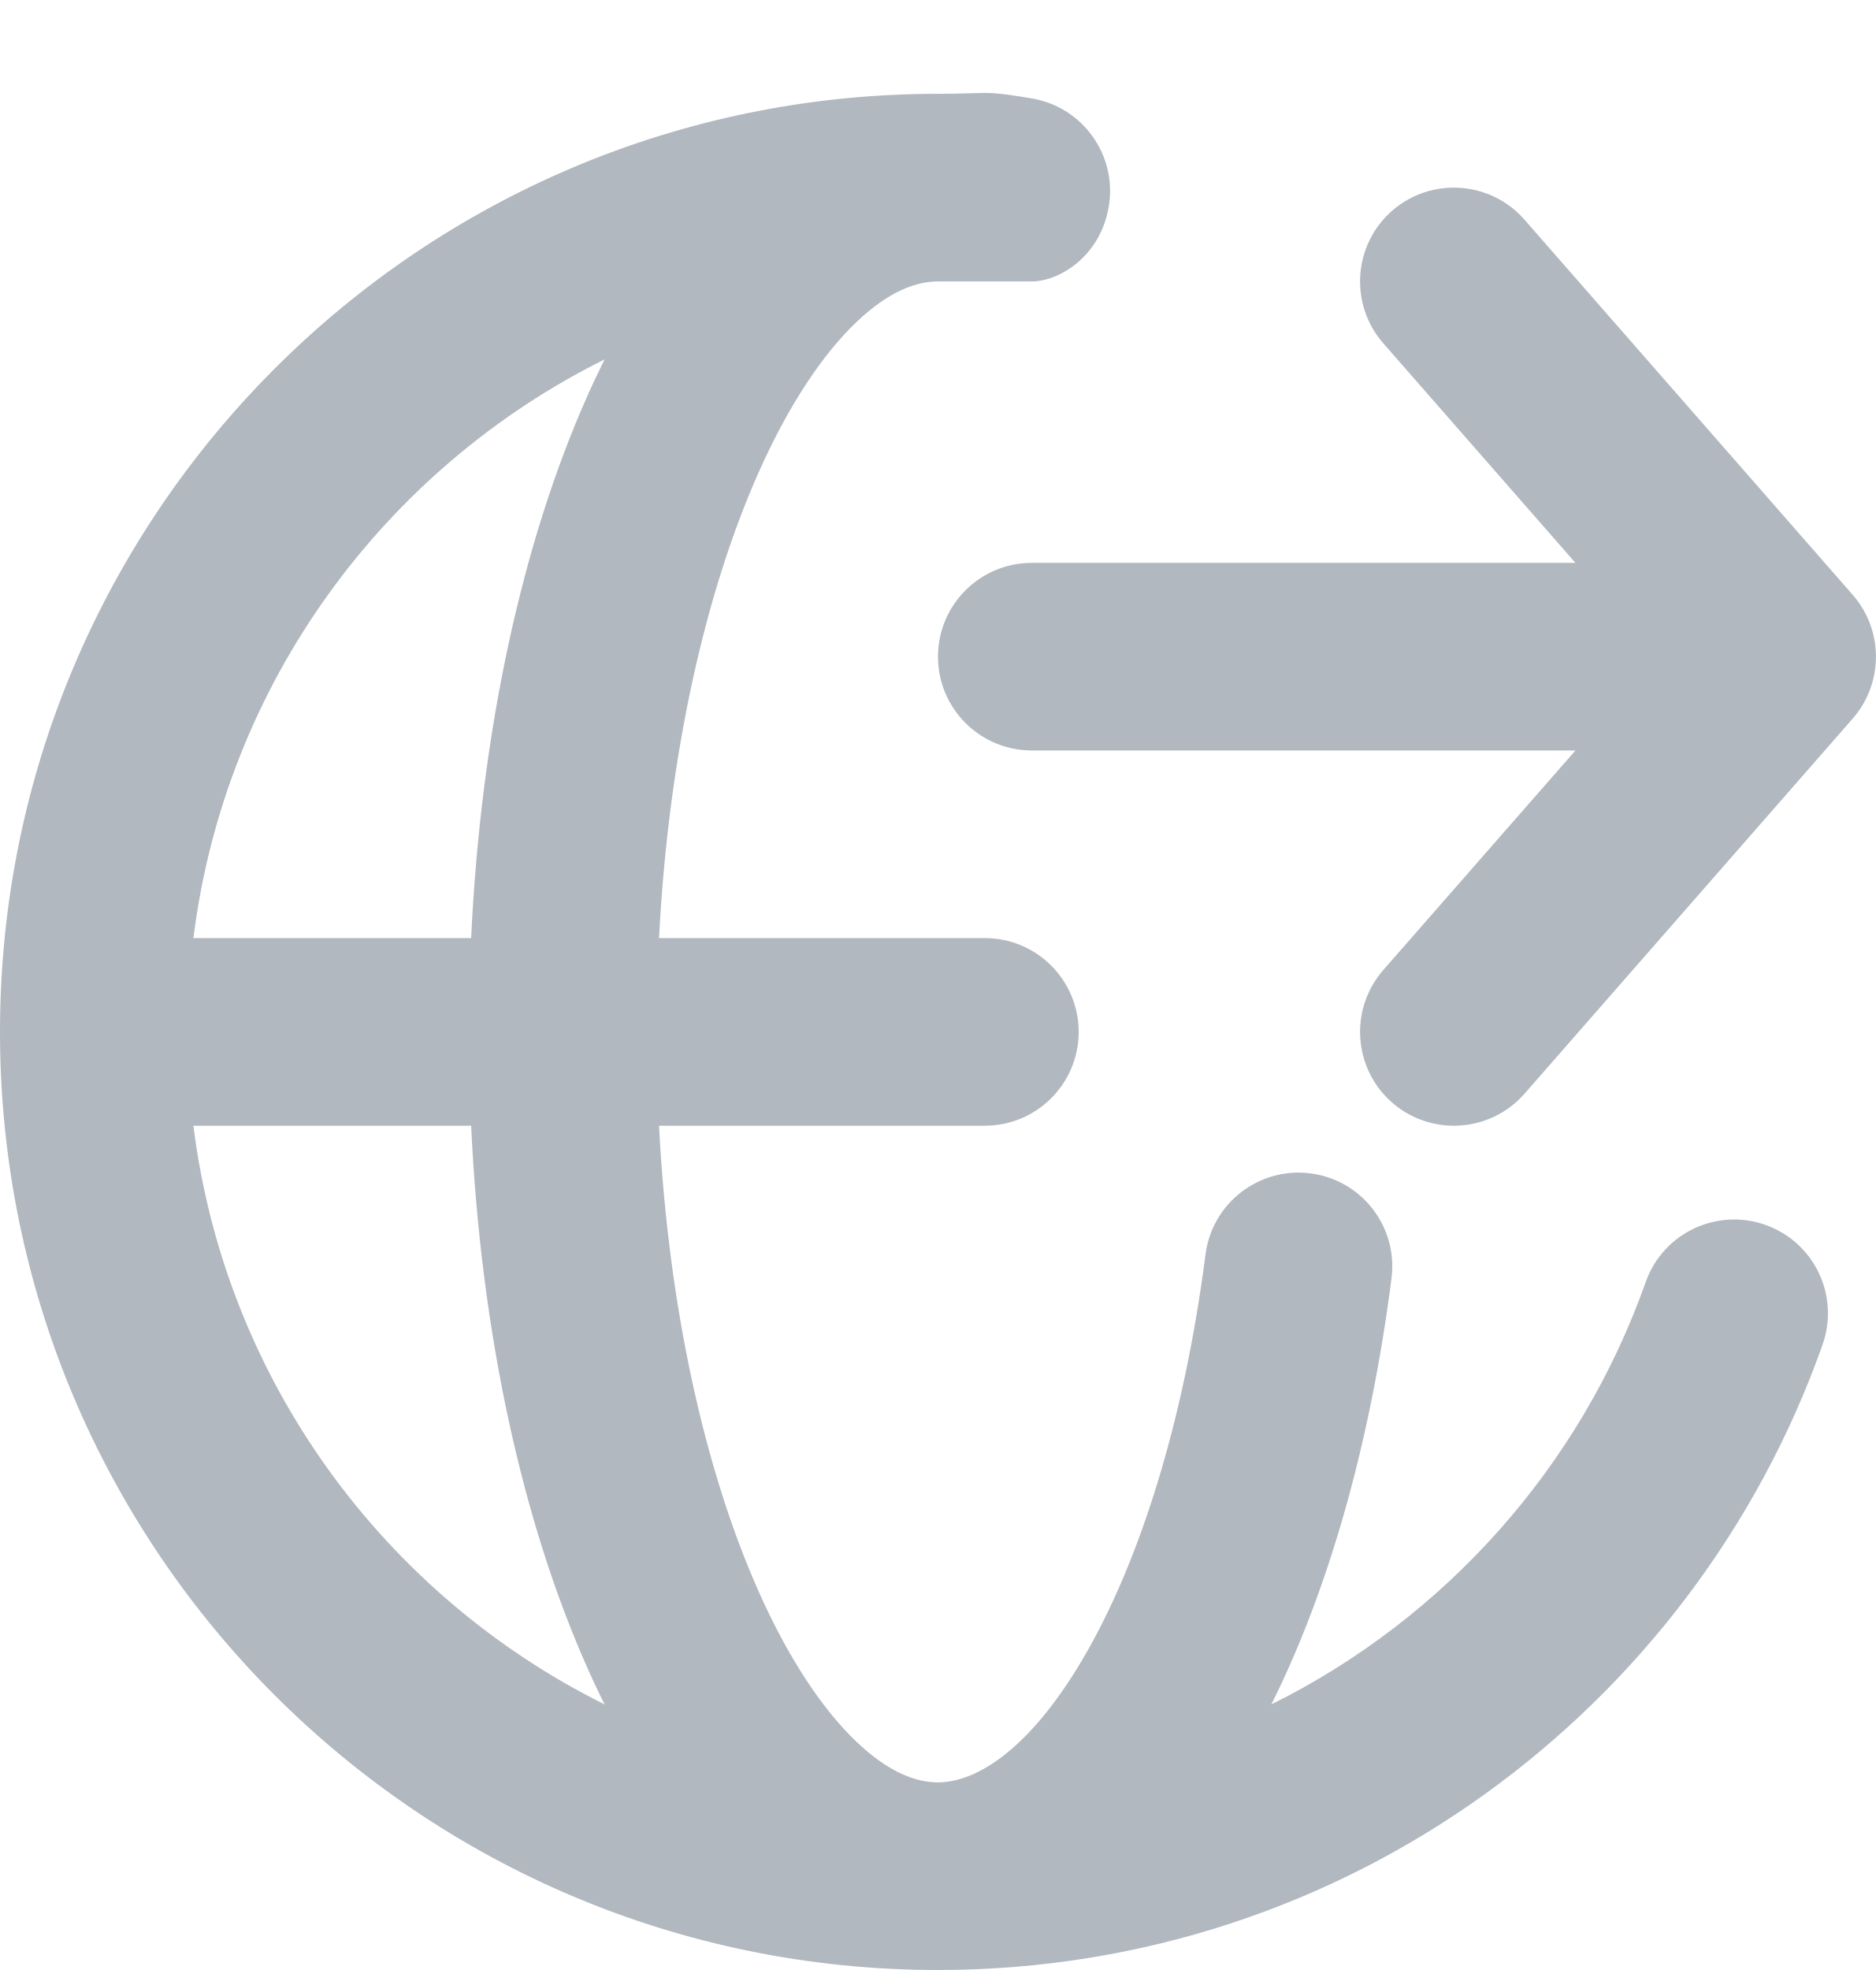
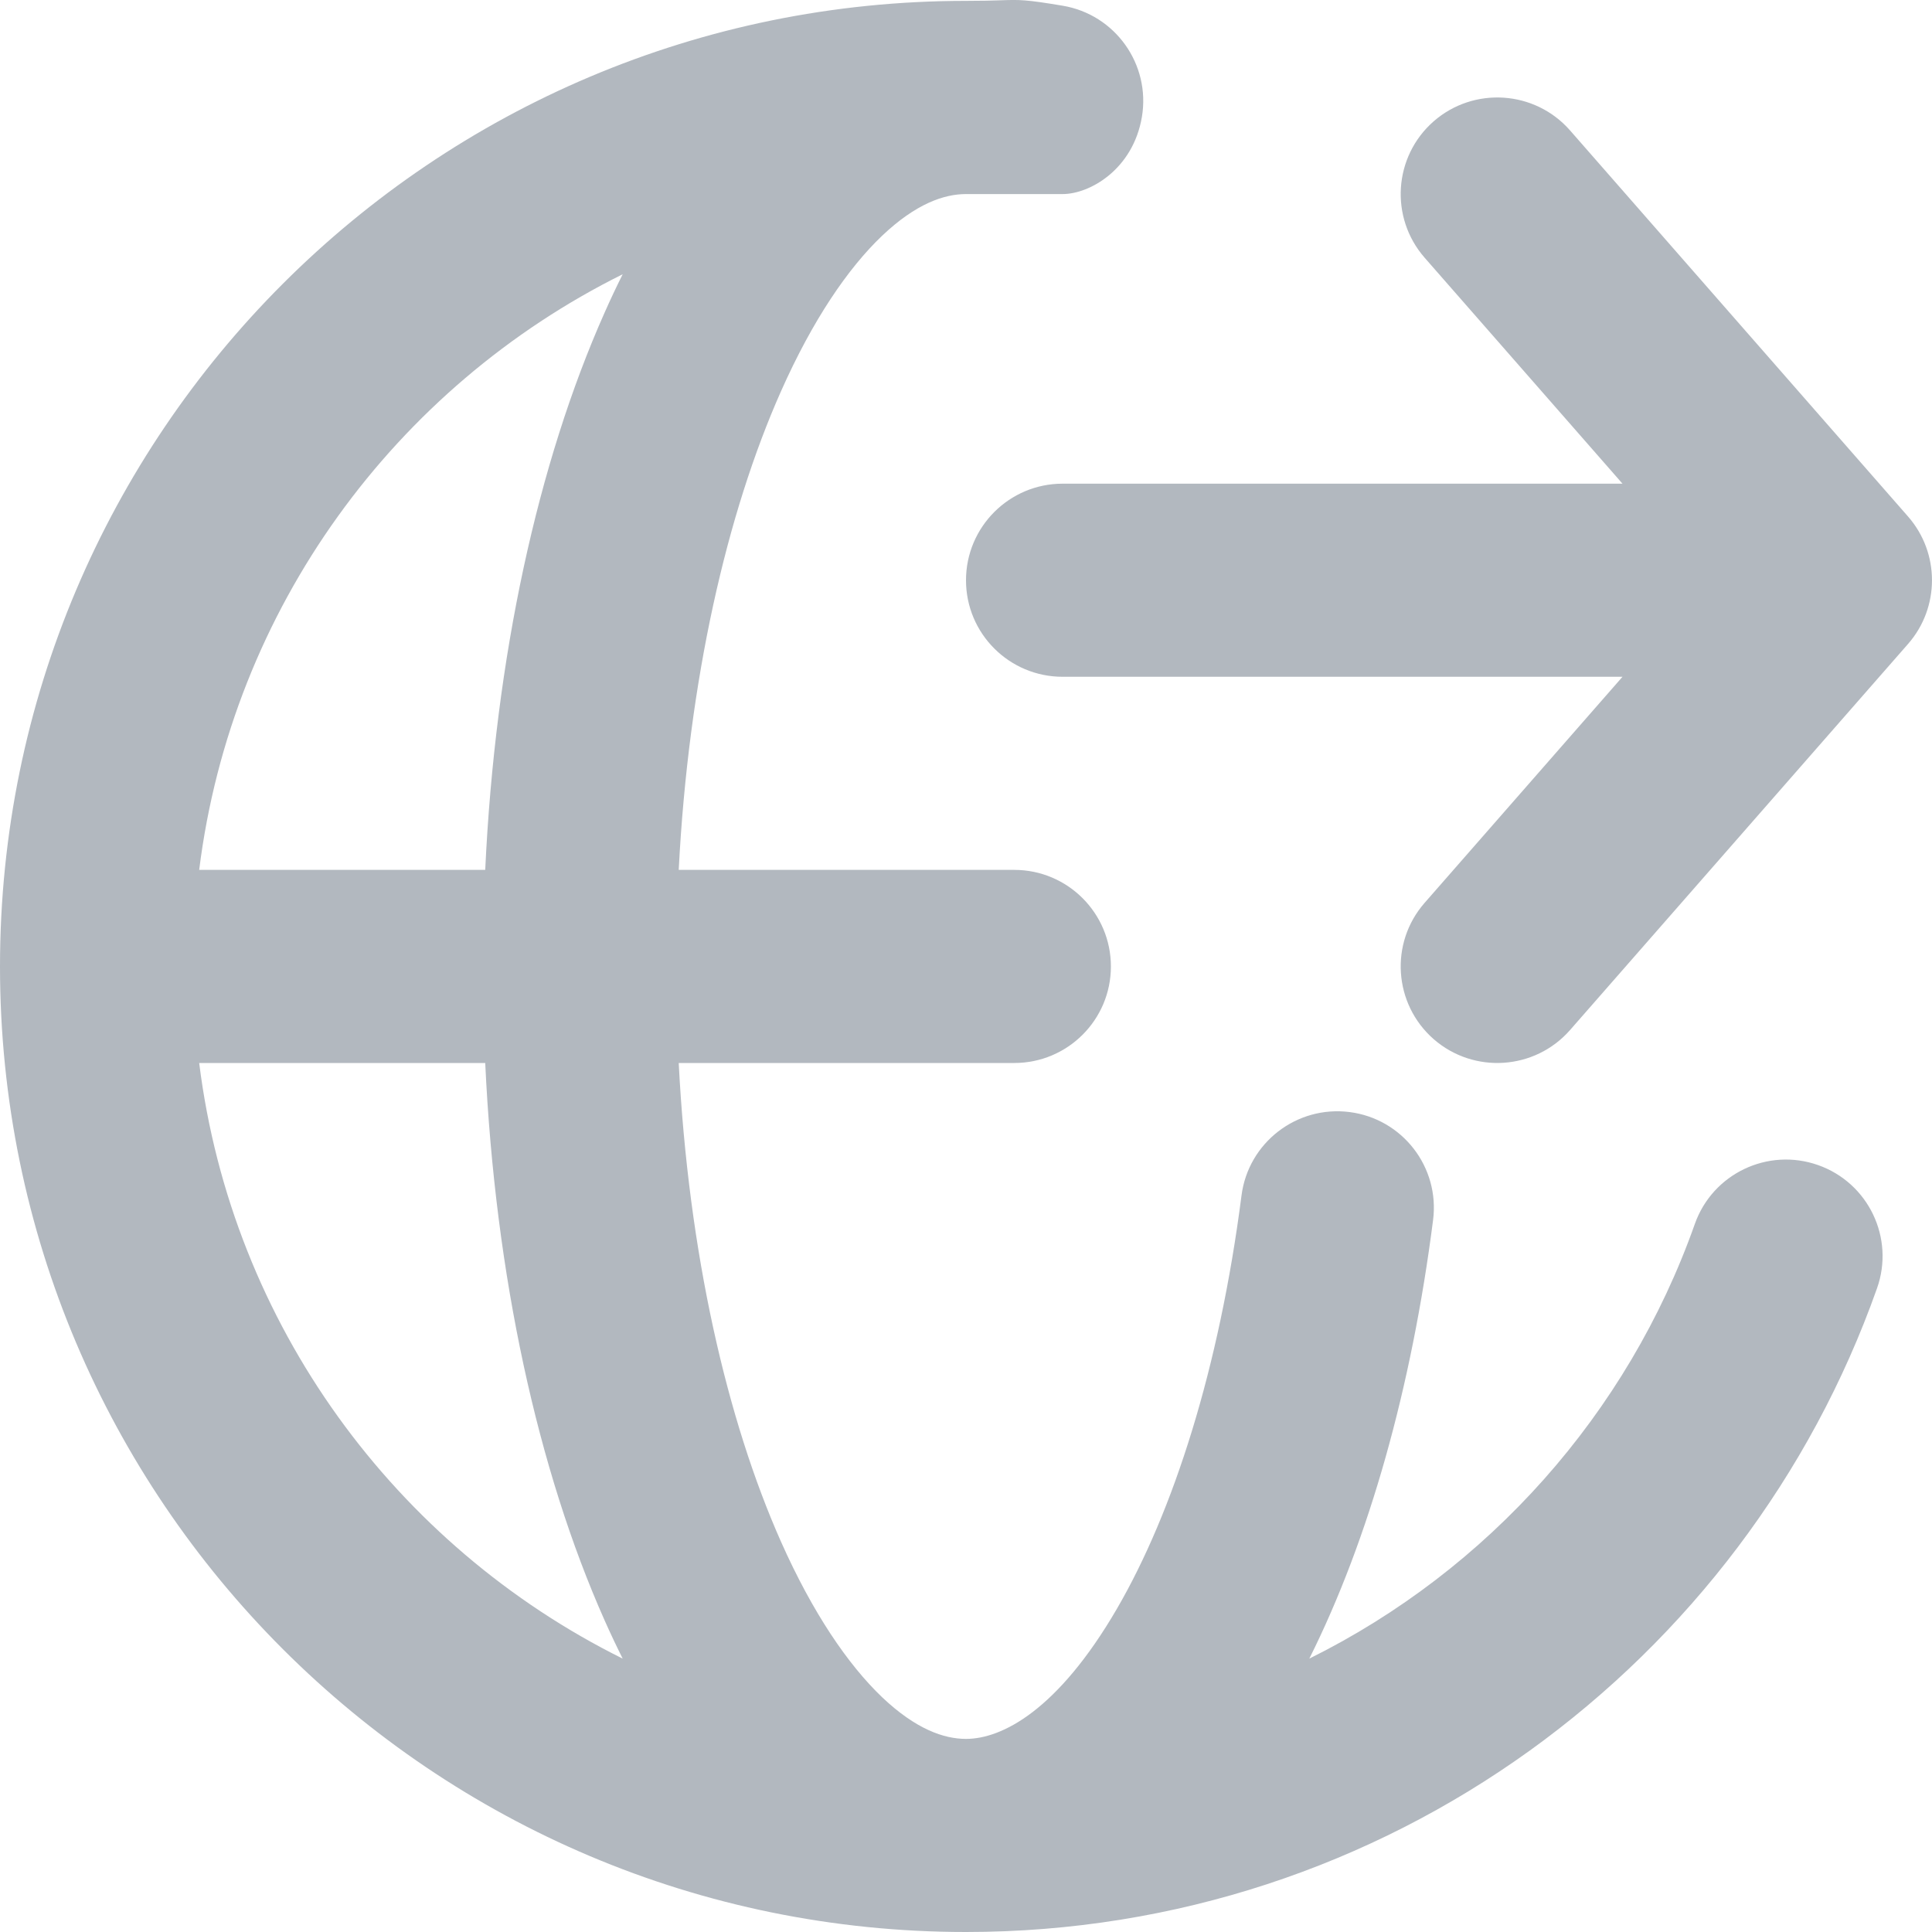
- <svg xmlns="http://www.w3.org/2000/svg" width="20" height="21" viewBox="0 0 20 21" fill="none">
-   <path fill-rule="evenodd" clip-rule="evenodd" d="M9.132 3.432C9.482 3.099 9.773 3 10 3L11 3C11.281 3 11.729 2.746 11.821 2.201C11.912 1.656 11.545 1.141 11 1.049C10.617 0.985 10.559 0.987 10.357 0.994C10.274 0.996 10.166 1 10 1C4.477 1 0 5.477 0 11C0 16.523 4.477 21 10 21C14.356 21 18.058 18.216 19.431 14.333C19.615 13.812 19.342 13.241 18.821 13.057C18.3 12.873 17.729 13.146 17.545 13.667C16.849 15.636 15.405 17.25 13.554 18.169C14.174 16.928 14.614 15.356 14.835 13.627C14.906 13.079 14.519 12.578 13.971 12.508C13.423 12.438 12.922 12.825 12.852 13.373C12.622 15.161 12.147 16.648 11.561 17.655C10.949 18.706 10.371 19 10 19C9.773 19 9.482 18.901 9.132 18.568C8.778 18.231 8.413 17.696 8.085 16.958C7.524 15.694 7.127 13.966 7.026 12H10.5C11.052 12 11.5 11.552 11.5 11C11.5 10.448 11.052 10 10.5 10H7.026C7.127 8.033 7.524 6.305 8.085 5.042C8.413 4.304 8.778 3.769 9.132 3.432ZM5.023 10C5.126 7.796 5.568 5.782 6.258 4.23C6.318 4.094 6.381 3.961 6.446 3.831C4.095 4.999 2.4 7.289 2.062 10H5.023ZM2.062 12C2.4 14.711 4.095 17.001 6.446 18.169C6.381 18.039 6.318 17.906 6.258 17.77C5.568 16.218 5.126 14.204 5.023 12H2.062Z" fill="#B2B8BF" />
-   <path d="M14.841 2.247C15.257 1.884 15.889 1.926 16.253 2.342L19.753 6.342C20.082 6.719 20.082 7.281 19.753 7.659L16.253 11.659C15.889 12.074 15.257 12.116 14.841 11.753C14.426 11.389 14.384 10.757 14.747 10.341L16.796 8H11C10.448 8 10 7.552 10 7C10 6.448 10.448 6 11 6H16.796L14.747 3.659C14.384 3.243 14.426 2.611 14.841 2.247Z" fill="#B2B8BF" />
+ <svg xmlns="http://www.w3.org/2000/svg" width="20" height="20" viewBox="0 0 20 20" fill="none">
+   <path fill-rule="evenodd" clip-rule="evenodd" d="M9.132 2.44C9.482 2.108 9.773 2.009 10 2.009L11 2.009C11.281 2.009 11.729 1.754 11.821 1.21C11.912 0.666 11.545 0.15 11 0.059C10.617 -0.005 10.559 -0.004 10.357 0.003C10.274 0.006 10.166 0.009 10 0.009C4.477 0.009 0 4.484 0 10.005C0 15.525 4.477 20 10 20C14.356 20 18.058 17.217 19.431 13.336C19.615 12.816 19.342 12.245 18.821 12.061C18.3 11.877 17.729 12.15 17.545 12.67C16.849 14.638 15.405 16.252 13.554 17.17C14.174 15.93 14.614 14.358 14.835 12.631C14.906 12.083 14.519 11.582 13.971 11.512C13.423 11.442 12.922 11.829 12.852 12.376C12.622 14.164 12.147 15.649 11.561 16.656C10.949 17.707 10.371 18.001 10 18.001C9.773 18.001 9.482 17.902 9.132 17.57C8.778 17.232 8.413 16.697 8.085 15.96C7.524 14.697 7.127 12.97 7.026 11.004H10.5C11.052 11.004 11.5 10.557 11.5 10.005C11.5 9.453 11.052 9.005 10.5 9.005H7.026C7.127 7.04 7.524 5.312 8.085 4.05C8.413 3.312 8.778 2.777 9.132 2.44ZM5.023 9.005C5.126 6.802 5.568 4.789 6.258 3.238C6.318 3.102 6.381 2.969 6.446 2.839C4.095 4.006 2.4 6.295 2.062 9.005H5.023ZM2.062 11.004C2.4 13.714 4.095 16.003 6.446 17.17C6.381 17.04 6.318 16.907 6.258 16.772C5.568 15.22 5.126 13.207 5.023 11.004H2.062Z" fill="#B2B8BF" />
+   <path d="M14.841 1.256C15.257 0.893 15.889 0.935 16.253 1.35L19.753 5.348C20.082 5.725 20.082 6.288 19.753 6.665L16.253 10.663C15.889 11.078 15.257 11.12 14.841 10.757C14.426 10.393 14.384 9.762 14.747 9.347L16.796 7.006H11C10.448 7.006 10 6.559 10 6.007C10 5.455 10.448 5.007 11 5.007H16.796L14.747 2.667C14.384 2.251 14.426 1.62 14.841 1.256Z" fill="#B2B8BF" />
</svg>
